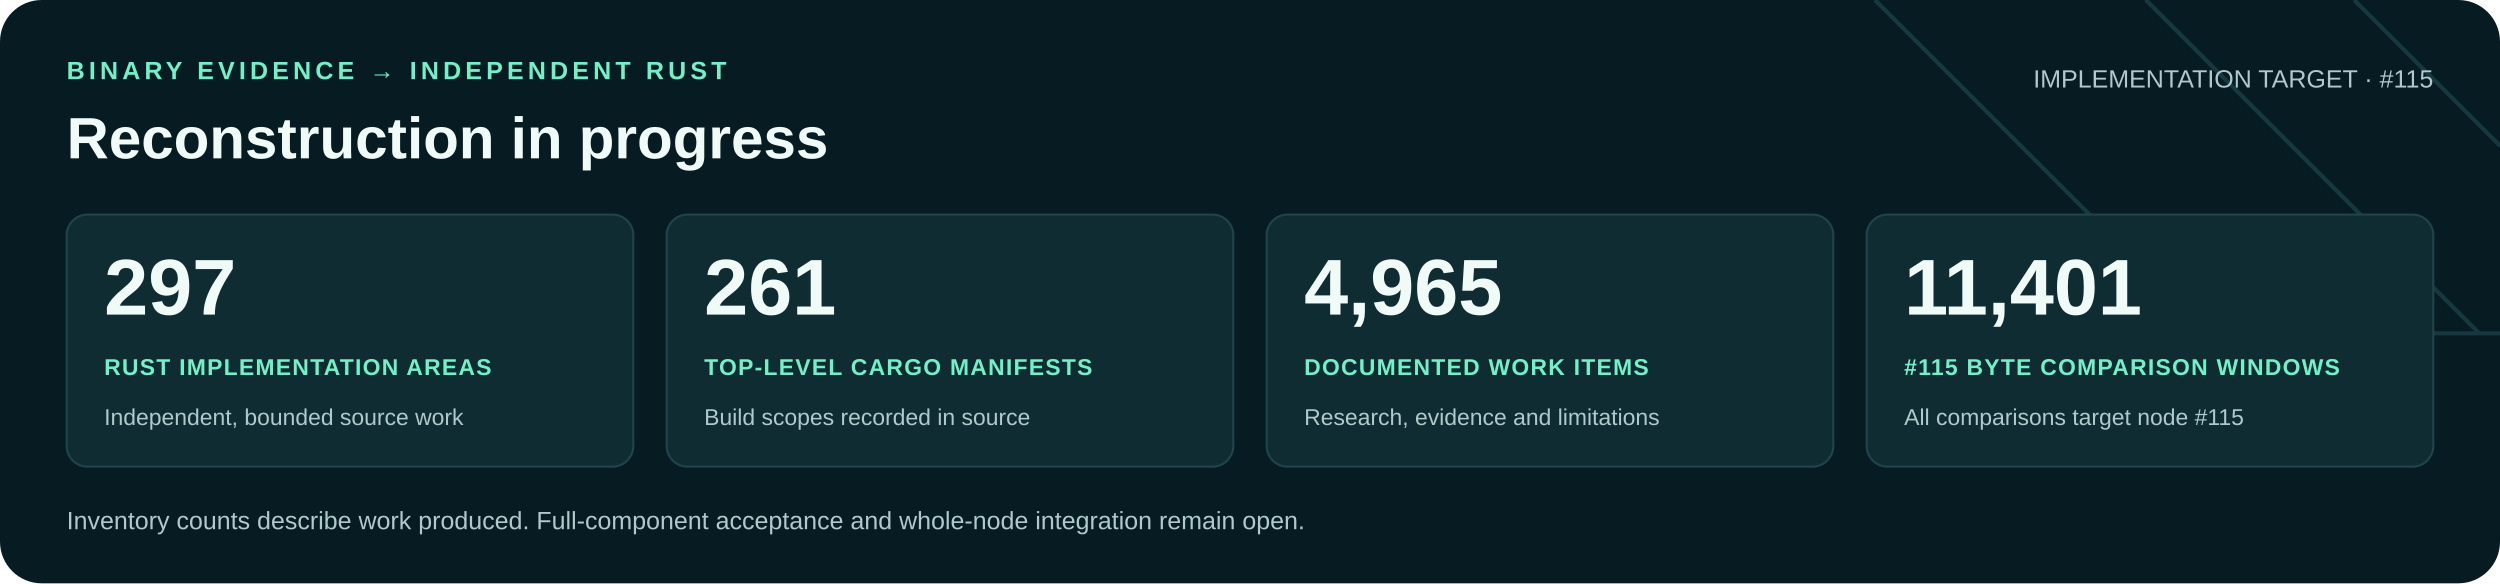
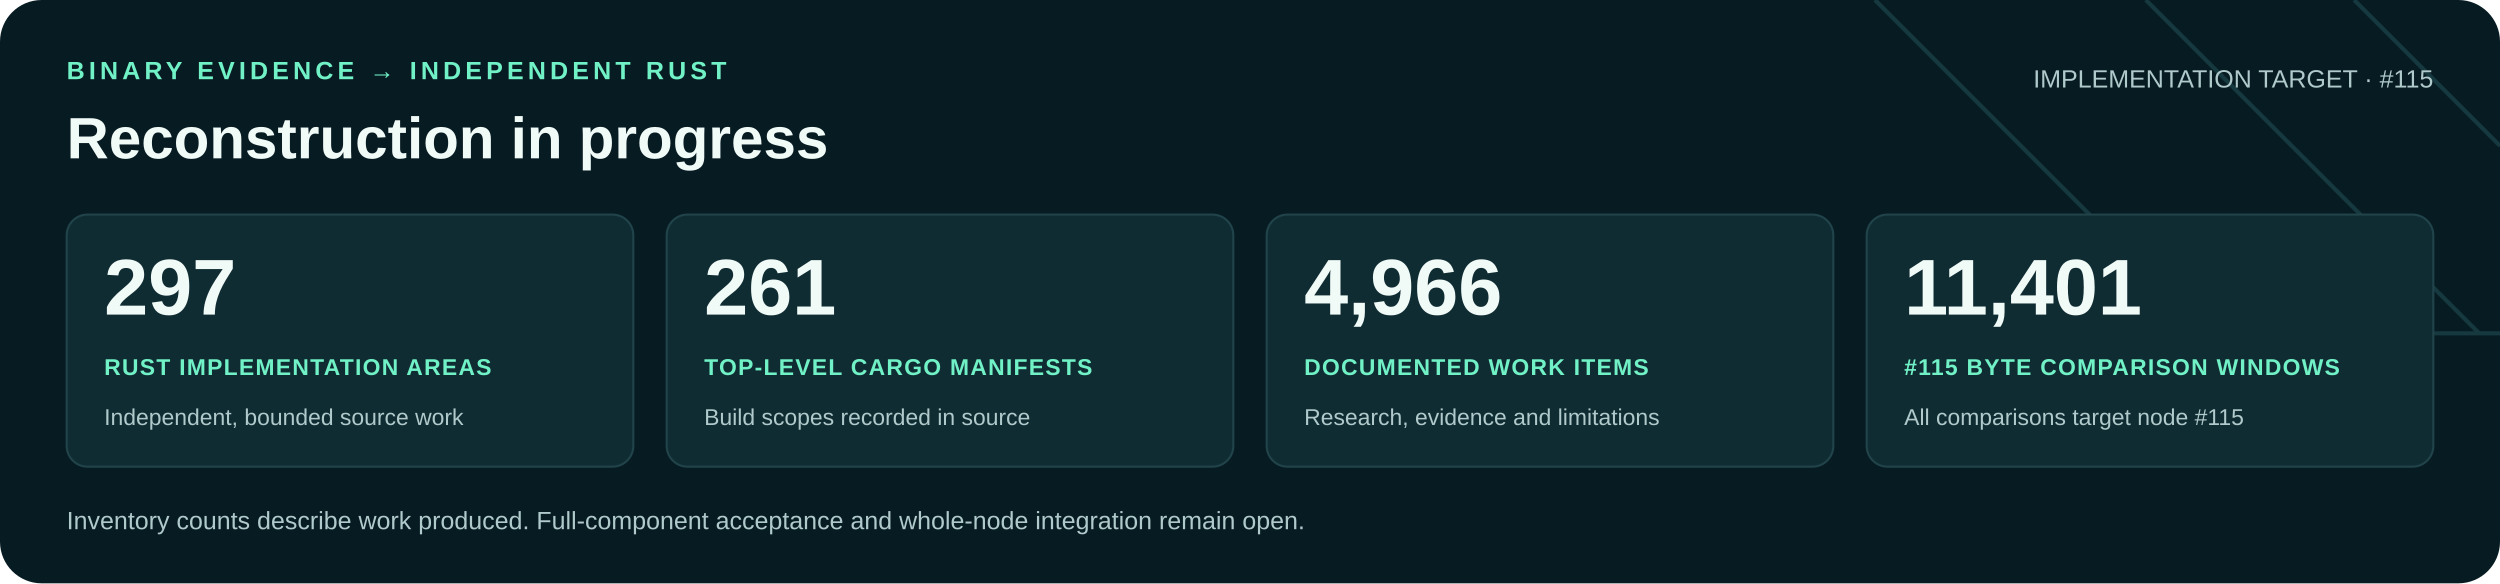
<svg xmlns="http://www.w3.org/2000/svg" width="1200" height="280" viewBox="0 0 1200 280" role="img" aria-labelledby="title desc">
  <rect width="1200" height="280" rx="20" fill="#071b22" />
  <path d="M900 0 1060 160H1200M1030 0 1190 160M1130 0 1200 70" fill="none" stroke="#16383f" stroke-width="2" />
  <g font-family="Arial, Helvetica, sans-serif">
    <text x="32" y="38" fill="#71f1c6" font-size="12" font-weight="700" letter-spacing="2">BINARY EVIDENCE → INDEPENDENT RUST</text>
    <text x="32" y="76" fill="#f0faf7" font-size="28" font-weight="700">Reconstruction in progress</text>
    <text x="1168" y="42" text-anchor="end" fill="#b0c9cb" font-size="12">IMPLEMENTATION TARGET · #115</text>
    <rect x="32" y="103" width="272" height="121" rx="10" fill="#102c33" stroke="#21434a" />
    <text x="50" y="151" fill="#f0faf7" font-size="38" font-weight="700">297</text>
    <text x="50" y="180" fill="#71f1c6" font-size="11" font-weight="700" letter-spacing=".6">RUST IMPLEMENTATION AREAS</text>
    <text x="50" y="204" fill="#b0c9cb" font-size="11">Independent, bounded source work</text>
    <rect x="320" y="103" width="272" height="121" rx="10" fill="#102c33" stroke="#21434a" />
    <text x="338" y="151" fill="#f0faf7" font-size="38" font-weight="700">261</text>
    <text x="338" y="180" fill="#71f1c6" font-size="11" font-weight="700" letter-spacing=".6">TOP-LEVEL CARGO MANIFESTS</text>
    <text x="338" y="204" fill="#b0c9cb" font-size="11">Build scopes recorded in source</text>
    <rect x="608" y="103" width="272" height="121" rx="10" fill="#102c33" stroke="#21434a" />
-     <text x="626" y="151" fill="#f0faf7" font-size="38" font-weight="700">4,965</text>
+     <text x="626" y="151" fill="#f0faf7" font-size="38" font-weight="700">4,966</text>
    <text x="626" y="180" fill="#71f1c6" font-size="11" font-weight="700" letter-spacing=".6">DOCUMENTED WORK ITEMS</text>
    <text x="626" y="204" fill="#b0c9cb" font-size="11">Research, evidence and limitations</text>
    <rect x="896" y="103" width="272" height="121" rx="10" fill="#102c33" stroke="#21434a" />
    <text x="914" y="151" fill="#f0faf7" font-size="38" font-weight="700">11,401</text>
    <text x="914" y="180" fill="#71f1c6" font-size="11" font-weight="700" letter-spacing=".6">#115 BYTE COMPARISON WINDOWS</text>
    <text x="914" y="204" fill="#b0c9cb" font-size="11">All comparisons target node #115</text>
    <text x="32" y="254" fill="#b0c9cb" font-size="12">Inventory counts describe work produced. Full-component acceptance and whole-node integration remain open.</text>
  </g>
</svg>
